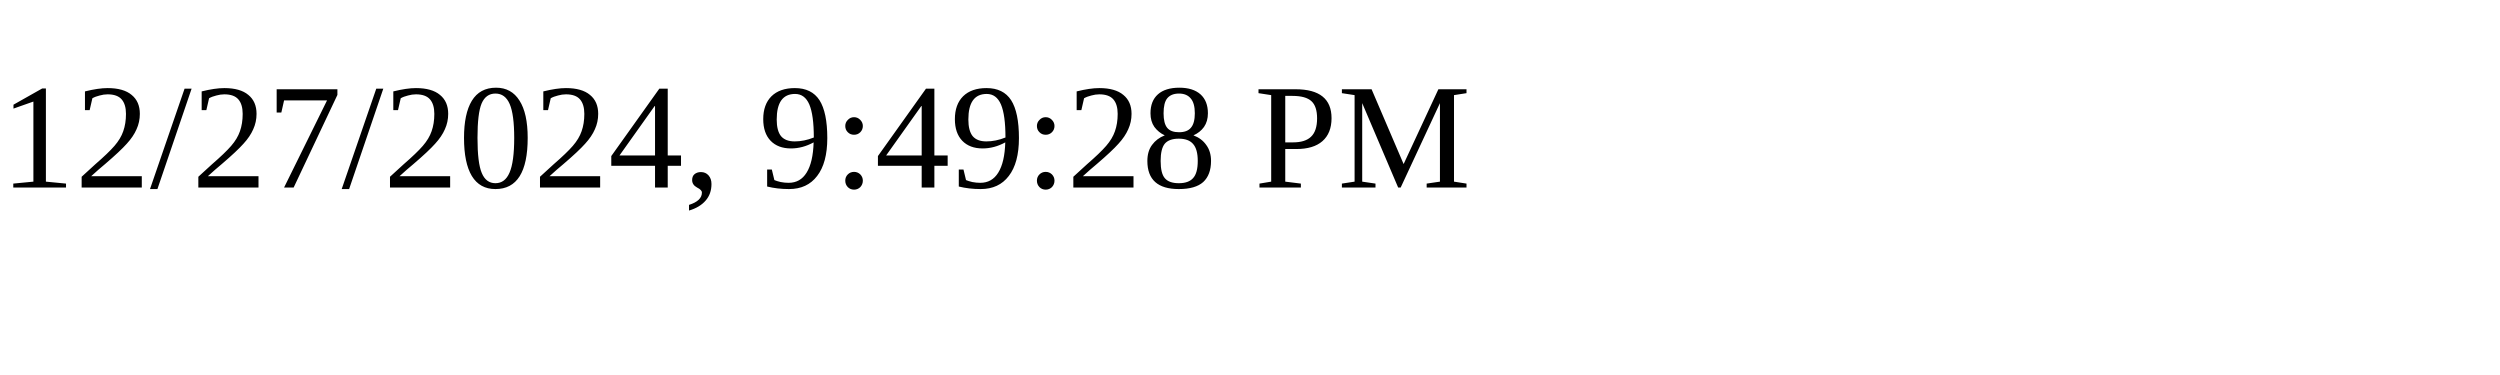
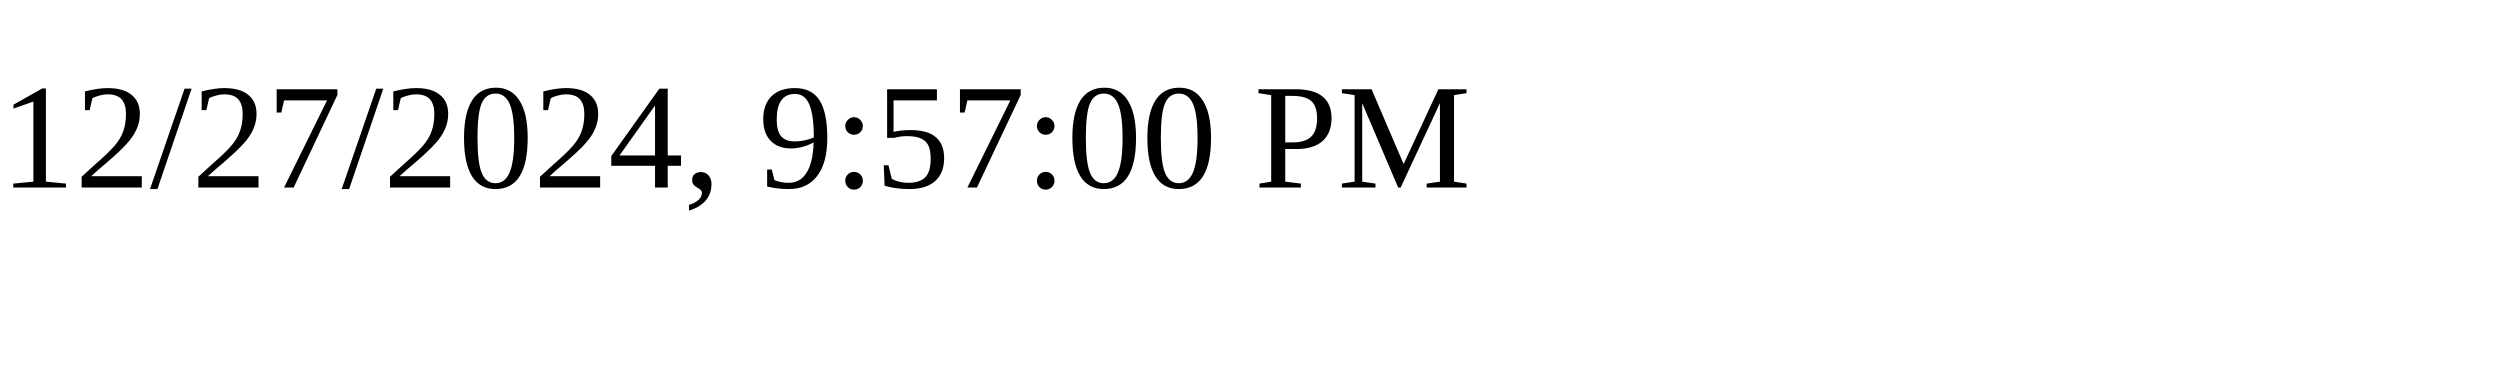
<svg xmlns="http://www.w3.org/2000/svg" height="30" width="200">
-   <text x="0" y="15">12/27/2024, 9:49:28 PM</text>
+   <text x="0" y="15">12/27/2024, 9:57:00 PM</text>
</svg>
